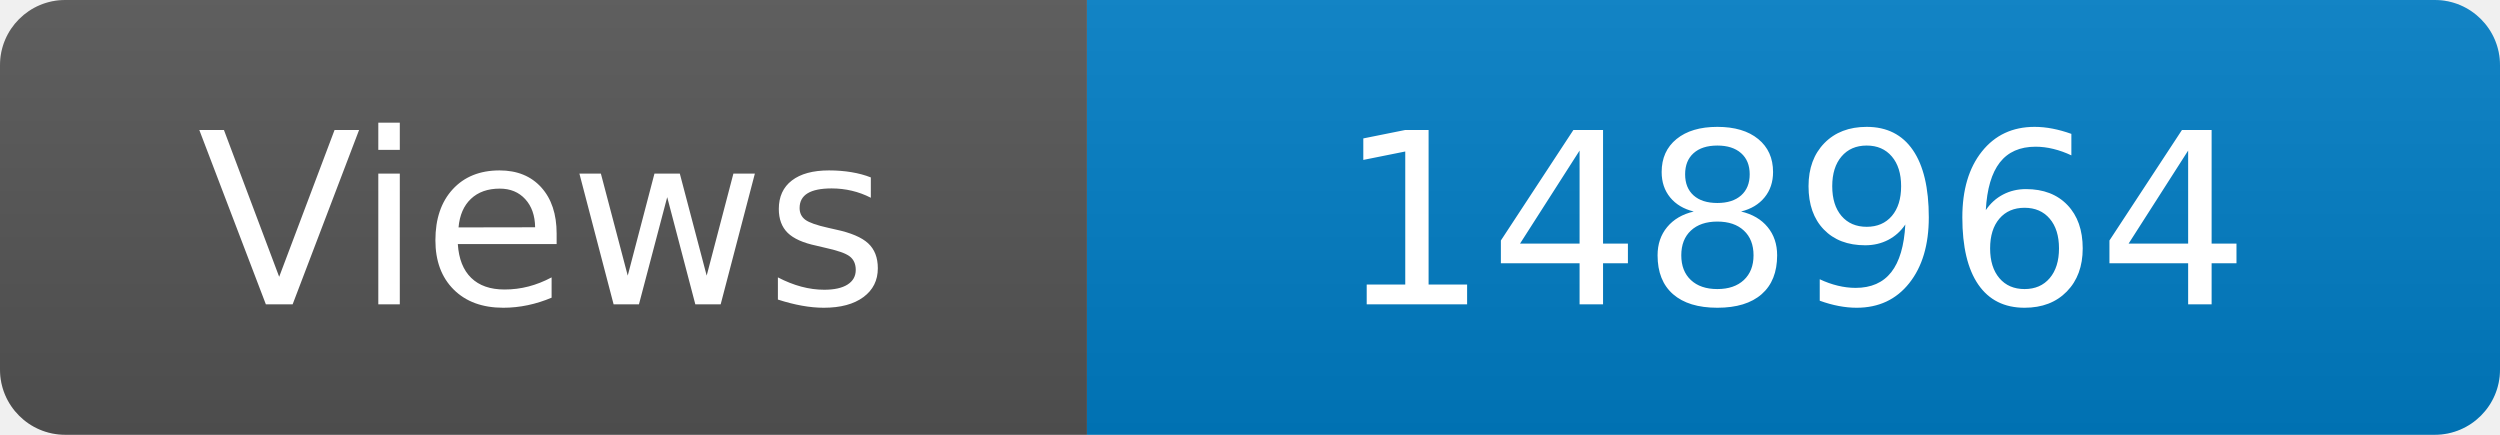
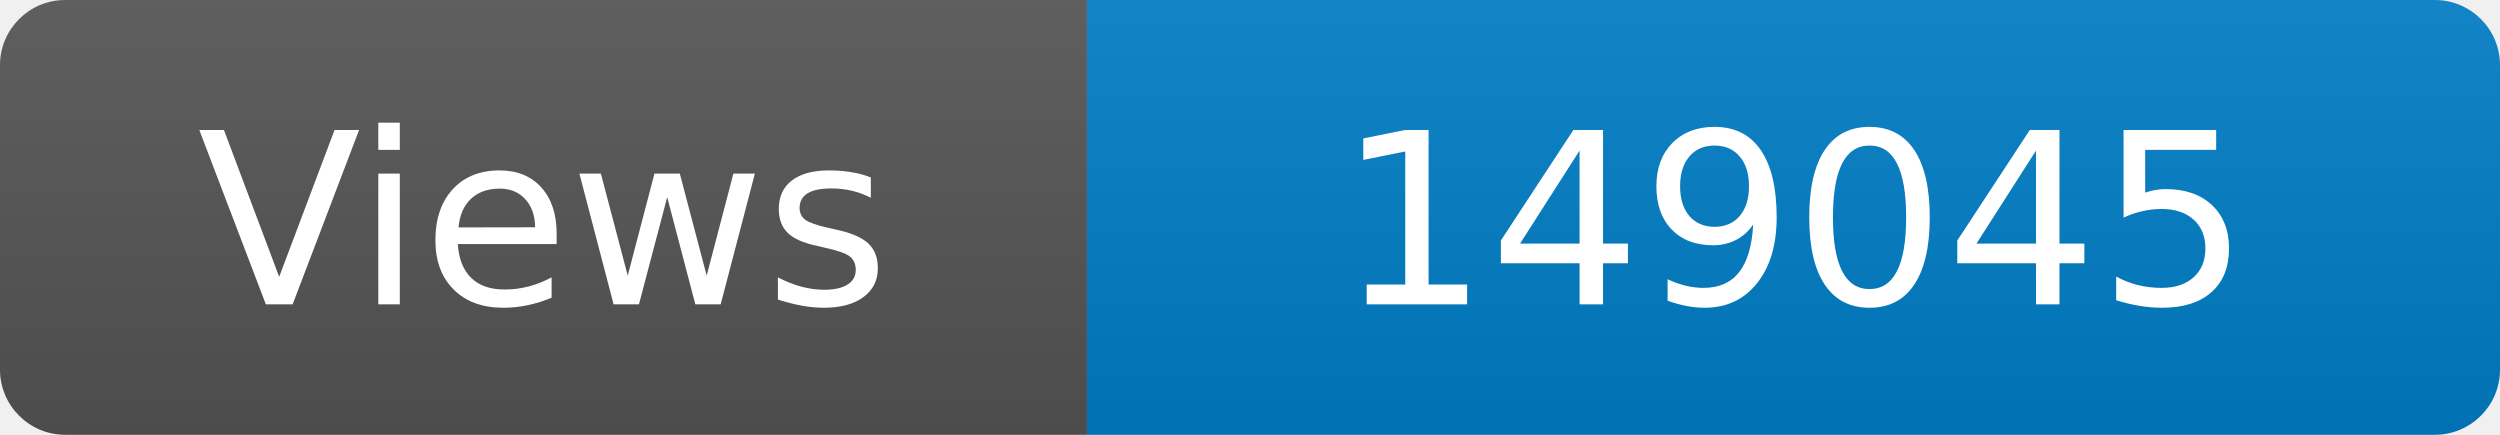
<svg xmlns="http://www.w3.org/2000/svg" width="115" height="20" role="img" aria-label="Maintained?: yes">
  <linearGradient id="s" x2="0" y2="100%">
    <stop offset="0" stop-color="#bbb" stop-opacity=".1" />
    <stop offset="1" stop-opacity=".1" />
  </linearGradient>
  <clipPath id="r">
    <rect width="115" height="20" rx="3" fill="#fff" />
  </clipPath>
  <g clip-path="url(#r)">
    <rect width="50" height="20" fill="#555" />
    <rect x="50" width="160" height="20" fill="#007ec6" />
    <rect width="115" height="20" fill="url(#s)" />
  </g>
  <g fill="#fff" text-anchor="middle" font-family="Verdana,Geneva,DejaVu Sans,sans-serif" font-size="110">
    <text x="250" y="140" transform="scale(.1)" fill="#fff">Views</text>
-     <text x="825" y="140" transform="scale(.1)" fill="#fff">148964</text>
+     <text x="825" y="140" transform="scale(.1)" fill="#fff">149045</text>
  </g>
</svg>
